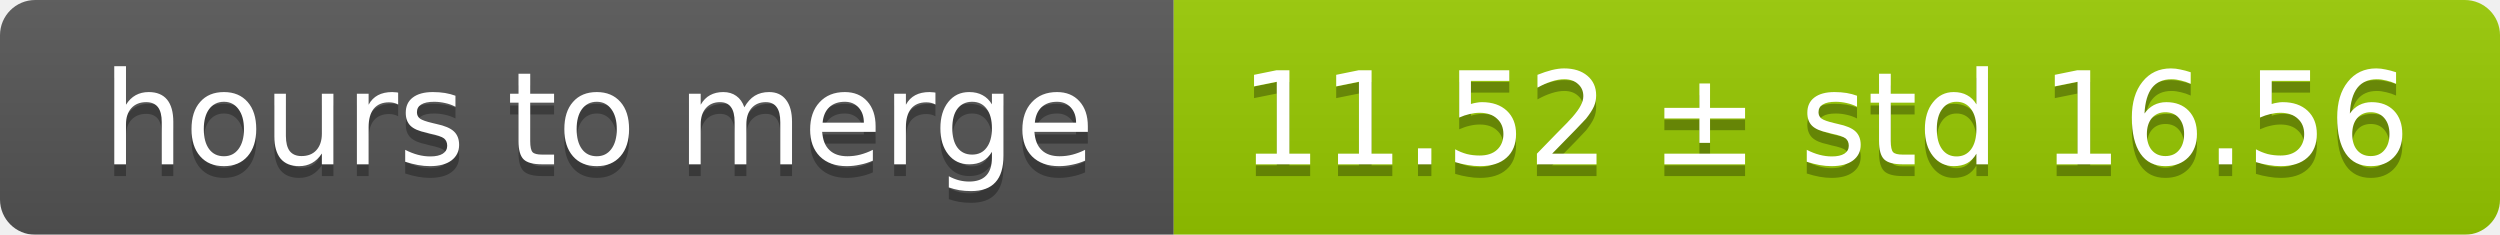
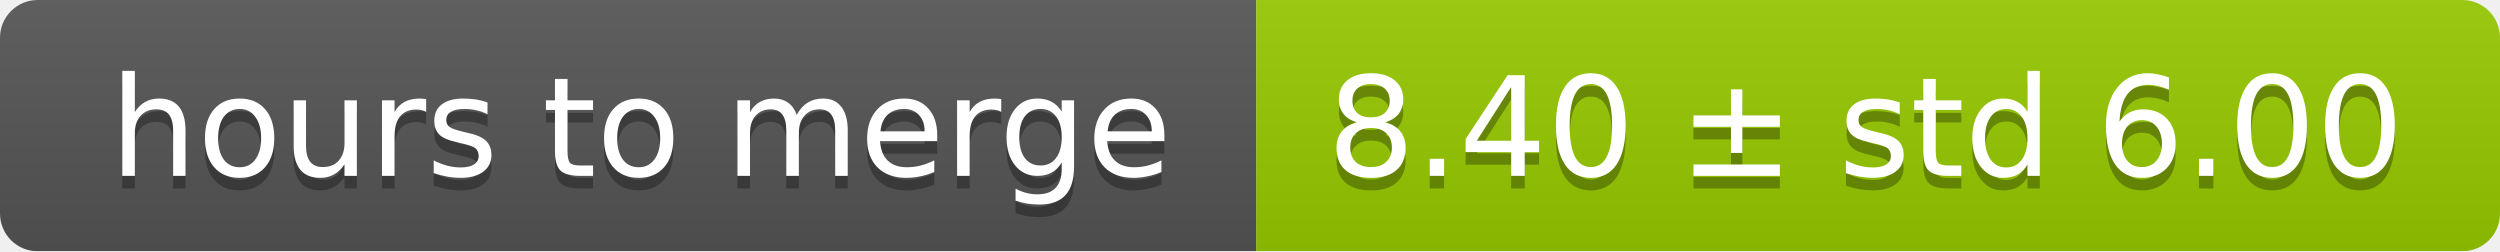
- <svg xmlns="http://www.w3.org/2000/svg" width="213" height="20">
+ <svg xmlns="http://www.w3.org/2000/svg" width="199" height="20">
  <linearGradient id="smooth" x2="0" y2="100%">
    <stop offset="0" stop-color="#bbb" stop-opacity=".1" />
    <stop offset="1" stop-opacity=".1" />
  </linearGradient>
  <mask id="round">
-     <rect width="213" height="20" rx="3" fill="#fff" />
+     <rect width="199" height="20" rx="3" fill="#fff" />
  </mask>
  <g mask="url(#round)">
    <rect width="100" height="20" fill="#555" />
-     <rect x="100" width="113" height="20" fill="#97ca00" />
-     <rect width="213" height="20" fill="url(#smooth)" />
+     <rect x="100" width="99" height="20" fill="#97ca00" />
+     <rect width="199" height="20" fill="url(#smooth)" />
  </g>
  <g fill="#fff" text-anchor="middle" font-family="DejaVu Sans,Verdana,Geneva,sans-serif" font-size="11">
    <text x="51" y="15" fill="#010101" fill-opacity=".3">hours to merge</text>
    <text x="51" y="14">hours to merge</text>
-     <text x="155.5" y="15" fill="#010101" fill-opacity=".3">11.52 ± std 16.56</text>
-     <text x="155.5" y="14">11.52 ± std 16.56</text>
+     <text x="148.5" y="15" fill="#010101" fill-opacity=".3">8.40 ± std 6.00</text>
+     <text x="148.5" y="14">8.40 ± std 6.00</text>
  </g>
</svg>
